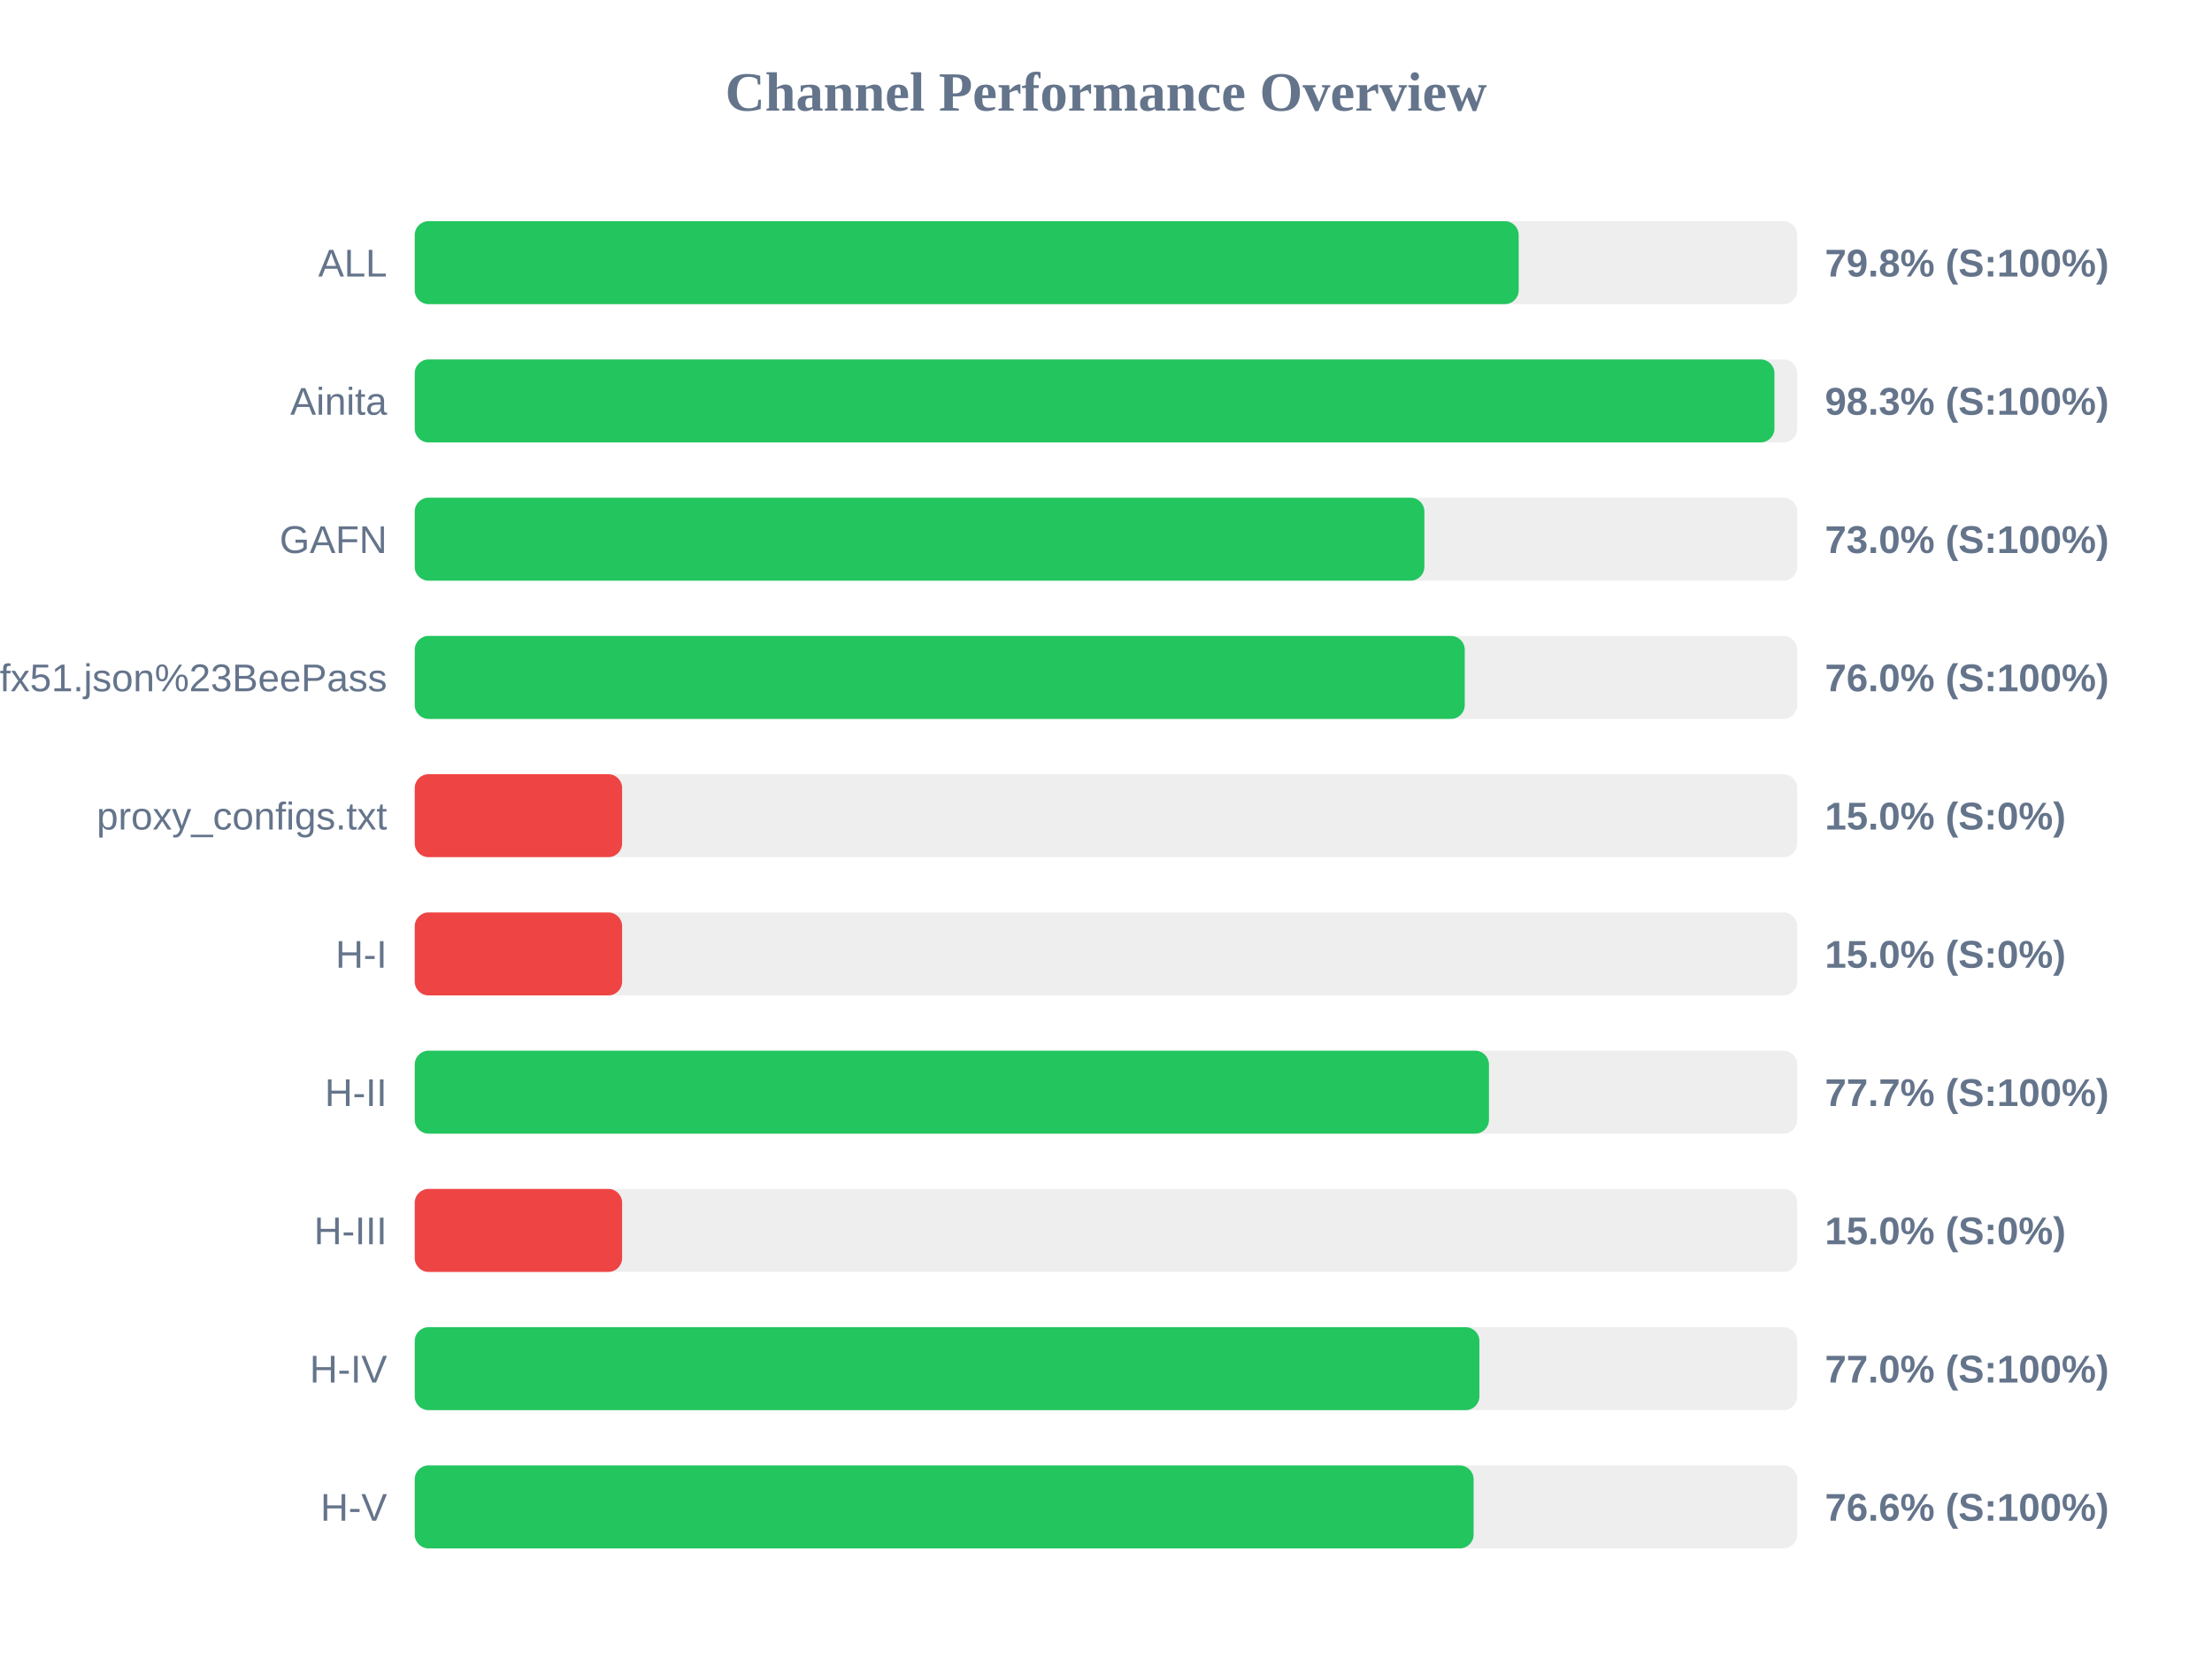
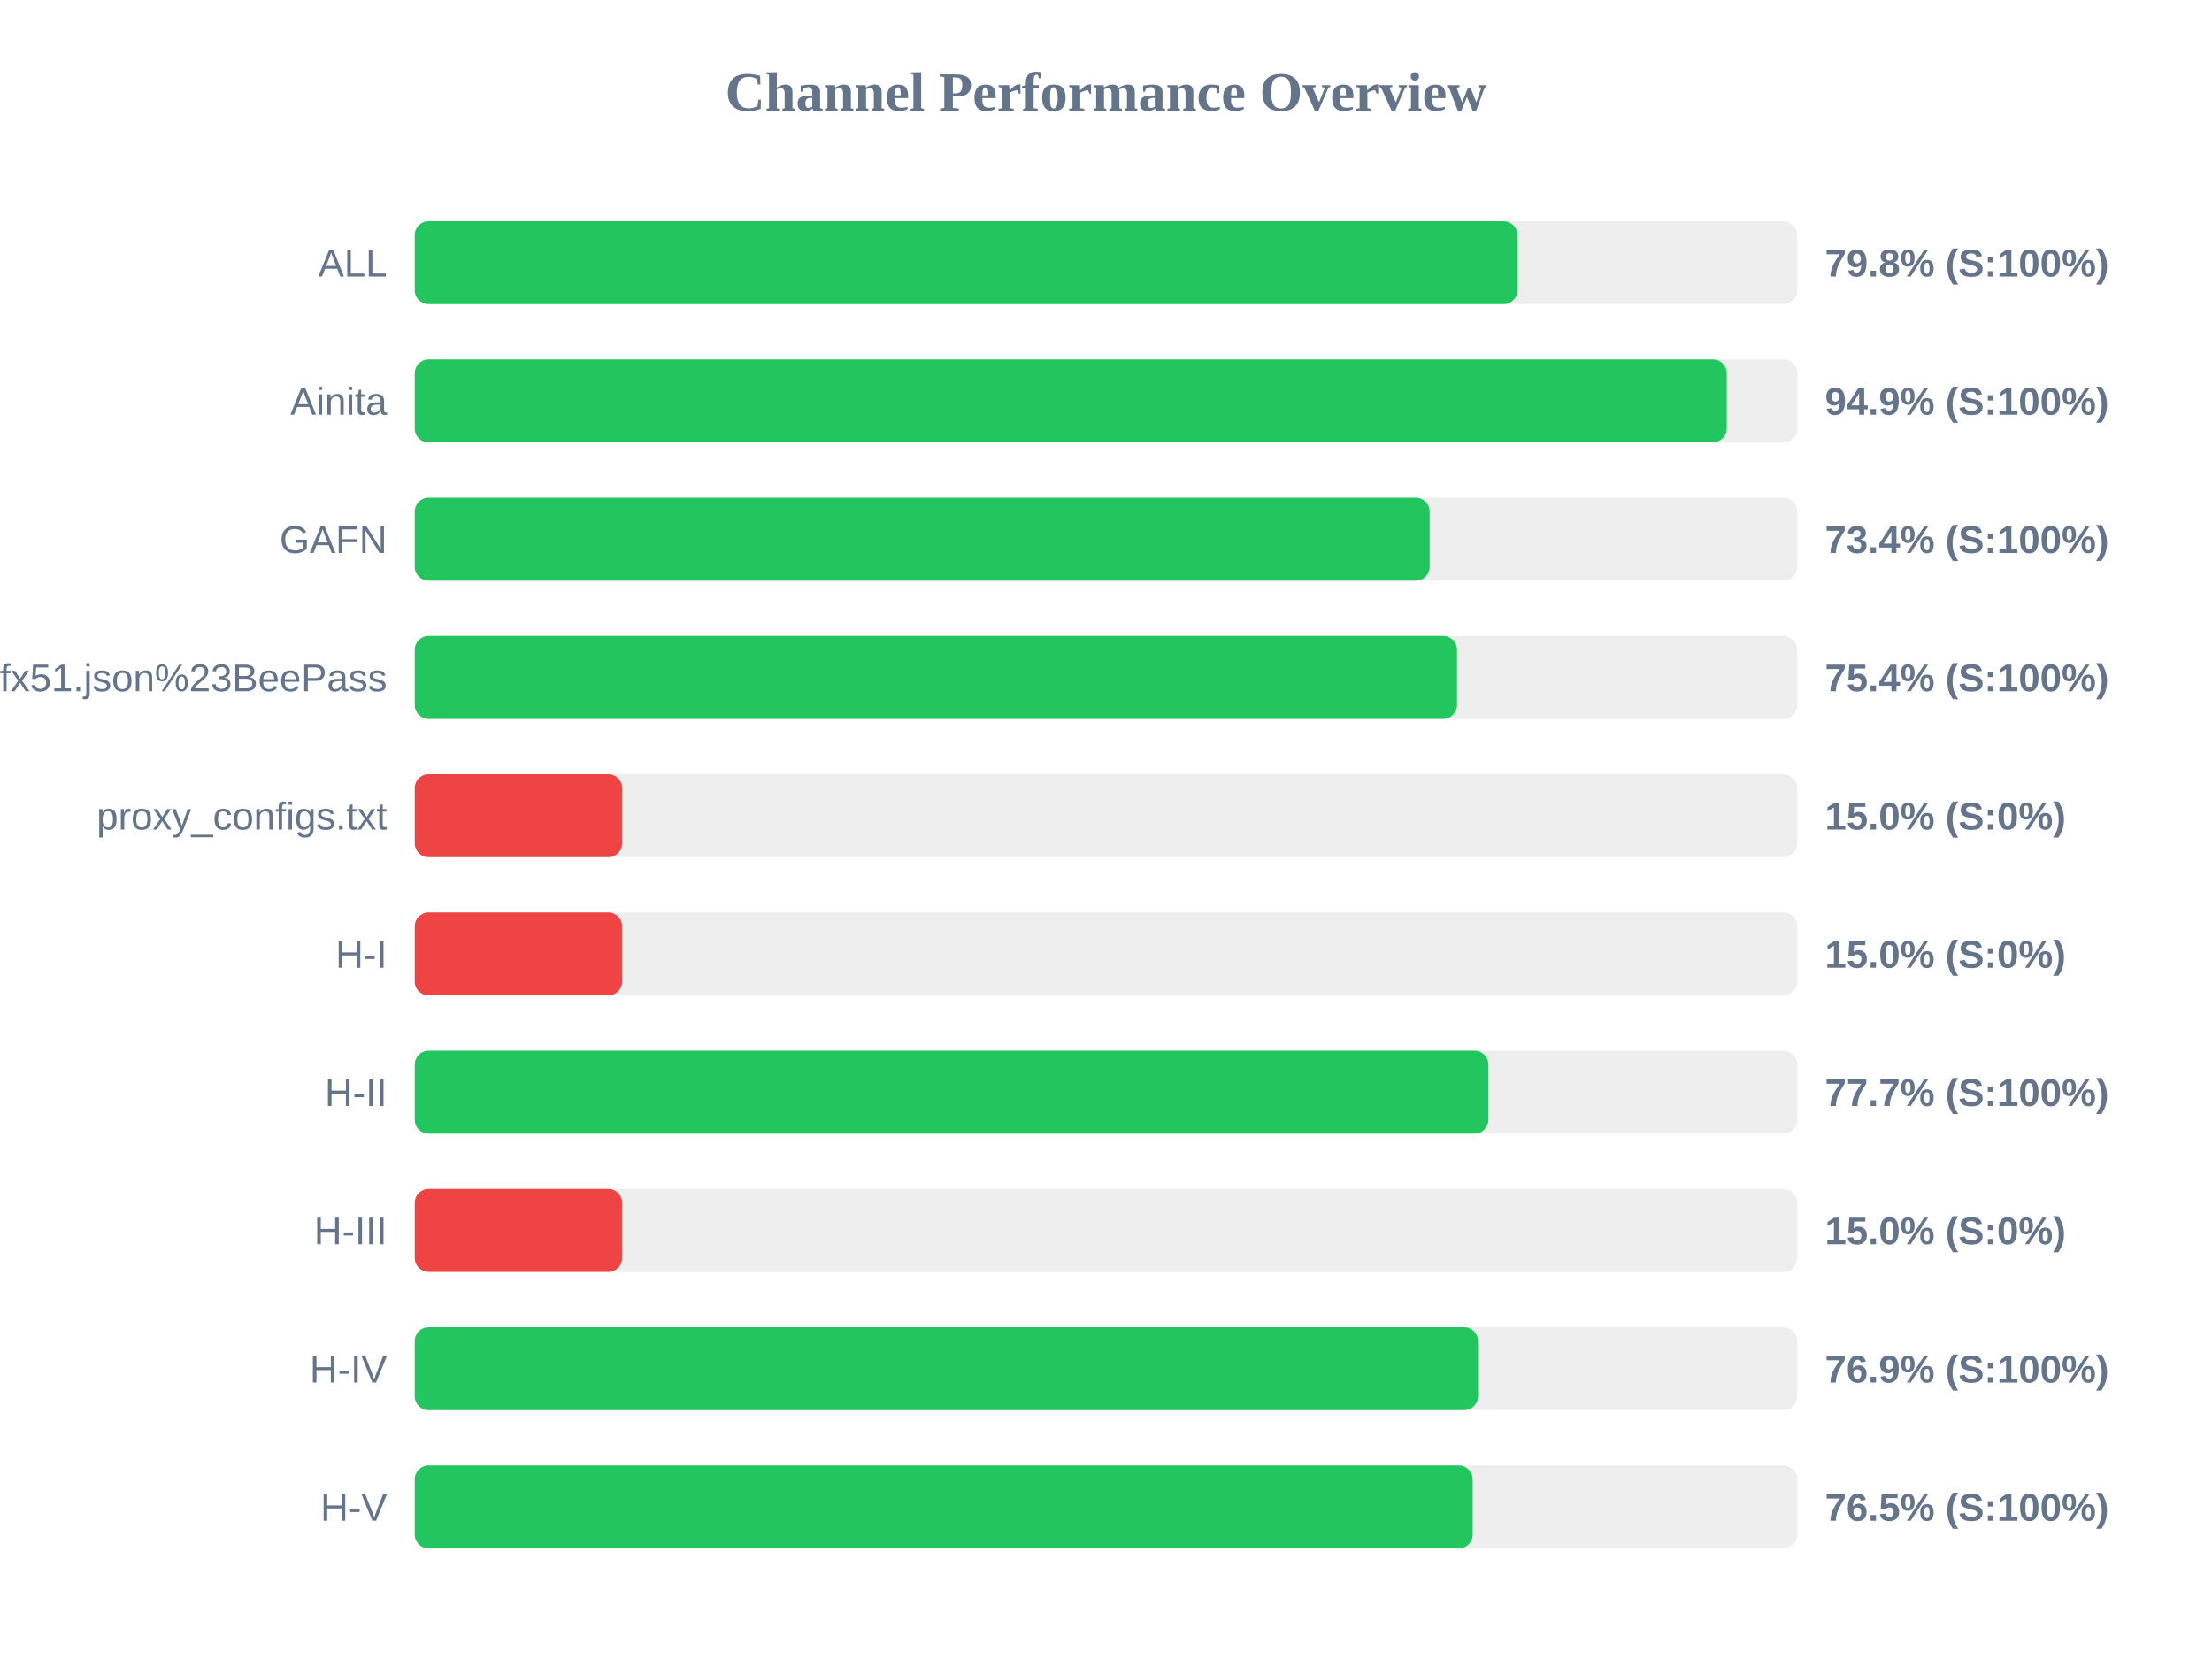
<svg xmlns="http://www.w3.org/2000/svg" width="800" height="600" version="1.1">
  <style>
        .row { font: 14px Arial; fill: #64748b; }
        .score { font: bold 14px Arial; fill: #64748b; }
    </style>
  <text x="400" y="40" text-anchor="middle" font-size="20px" font-weight="bold" fill="#64748b">Channel Performance Overview</text>
  <rect x="150" y="80" width="500" height="30" fill="#eee" rx="5" />
-   <rect x="150" y="80" width="399.25" height="30" fill="#22c55e" rx="5" />
+   <rect x="150" y="80" width="398.8" height="30" fill="#22c55e" rx="5" />
  <text x="140" y="100" text-anchor="end" class="row">ALL</text>
  <text x="660" y="100" text-anchor="start" class="score">79.8% (S:100%)</text>
  <rect x="150" y="130" width="500" height="30" fill="#eee" rx="5" />
-   <rect x="150" y="130" width="491.75" height="30" fill="#22c55e" rx="5" />
+   <rect x="150" y="130" width="474.5" height="30" fill="#22c55e" rx="5" />
  <text x="140" y="150" text-anchor="end" class="row">Ainita</text>
-   <text x="660" y="150" text-anchor="start" class="score">98.3% (S:100%)</text>
+   <text x="660" y="150" text-anchor="start" class="score">94.9% (S:100%)</text>
  <rect x="150" y="180" width="500" height="30" fill="#eee" rx="5" />
-   <rect x="150" y="180" width="365.15" height="30" fill="#22c55e" rx="5" />
+   <rect x="150" y="180" width="367.05" height="30" fill="#22c55e" rx="5" />
  <text x="140" y="200" text-anchor="end" class="row">GAFN</text>
-   <text x="660" y="200" text-anchor="start" class="score">73.0% (S:100%)</text>
+   <text x="660" y="200" text-anchor="start" class="score">73.4% (S:100%)</text>
  <rect x="150" y="230" width="500" height="30" fill="#eee" rx="5" />
-   <rect x="150" y="230" width="379.75" height="30" fill="#22c55e" rx="5" />
+   <rect x="150" y="230" width="376.95" height="30" fill="#22c55e" rx="5" />
  <text x="140" y="250" text-anchor="end" class="row">sub?s=ssconf%3A%2F%2Fs3.amazonaws.com%2Fbeedynconprd%2Fzf38bv6oxi1nv3wfkpmxyfl8yj5fargza3foantoalu16vznl0ckxx7bgf1ufx51.json%23BeePass</text>
-   <text x="660" y="250" text-anchor="start" class="score">76.0% (S:100%)</text>
+   <text x="660" y="250" text-anchor="start" class="score">75.4% (S:100%)</text>
  <rect x="150" y="280" width="500" height="30" fill="#eee" rx="5" />
  <rect x="150" y="280" width="75.0" height="30" fill="#ef4444" rx="5" />
  <text x="140" y="300" text-anchor="end" class="row">proxy_configs.txt</text>
  <text x="660" y="300" text-anchor="start" class="score">15.0% (S:0%)</text>
  <rect x="150" y="330" width="500" height="30" fill="#eee" rx="5" />
  <rect x="150" y="330" width="75.0" height="30" fill="#ef4444" rx="5" />
  <text x="140" y="350" text-anchor="end" class="row">H-I</text>
  <text x="660" y="350" text-anchor="start" class="score">15.0% (S:0%)</text>
  <rect x="150" y="380" width="500" height="30" fill="#eee" rx="5" />
-   <rect x="150" y="380" width="388.5" height="30" fill="#22c55e" rx="5" />
+   <rect x="150" y="380" width="388.3" height="30" fill="#22c55e" rx="5" />
  <text x="140" y="400" text-anchor="end" class="row">H-II</text>
  <text x="660" y="400" text-anchor="start" class="score">77.7% (S:100%)</text>
  <rect x="150" y="430" width="500" height="30" fill="#eee" rx="5" />
  <rect x="150" y="430" width="75.0" height="30" fill="#ef4444" rx="5" />
  <text x="140" y="450" text-anchor="end" class="row">H-III</text>
  <text x="660" y="450" text-anchor="start" class="score">15.0% (S:0%)</text>
  <rect x="150" y="480" width="500" height="30" fill="#eee" rx="5" />
-   <rect x="150" y="480" width="385.05" height="30" fill="#22c55e" rx="5" />
+   <rect x="150" y="480" width="384.55" height="30" fill="#22c55e" rx="5" />
  <text x="140" y="500" text-anchor="end" class="row">H-IV</text>
-   <text x="660" y="500" text-anchor="start" class="score">77.0% (S:100%)</text>
+   <text x="660" y="500" text-anchor="start" class="score">76.9% (S:100%)</text>
  <rect x="150" y="530" width="500" height="30" fill="#eee" rx="5" />
-   <rect x="150" y="530" width="382.95" height="30" fill="#22c55e" rx="5" />
+   <rect x="150" y="530" width="382.6" height="30" fill="#22c55e" rx="5" />
  <text x="140" y="550" text-anchor="end" class="row">H-V</text>
-   <text x="660" y="550" text-anchor="start" class="score">76.6% (S:100%)</text>
+   <text x="660" y="550" text-anchor="start" class="score">76.5% (S:100%)</text>
</svg>
